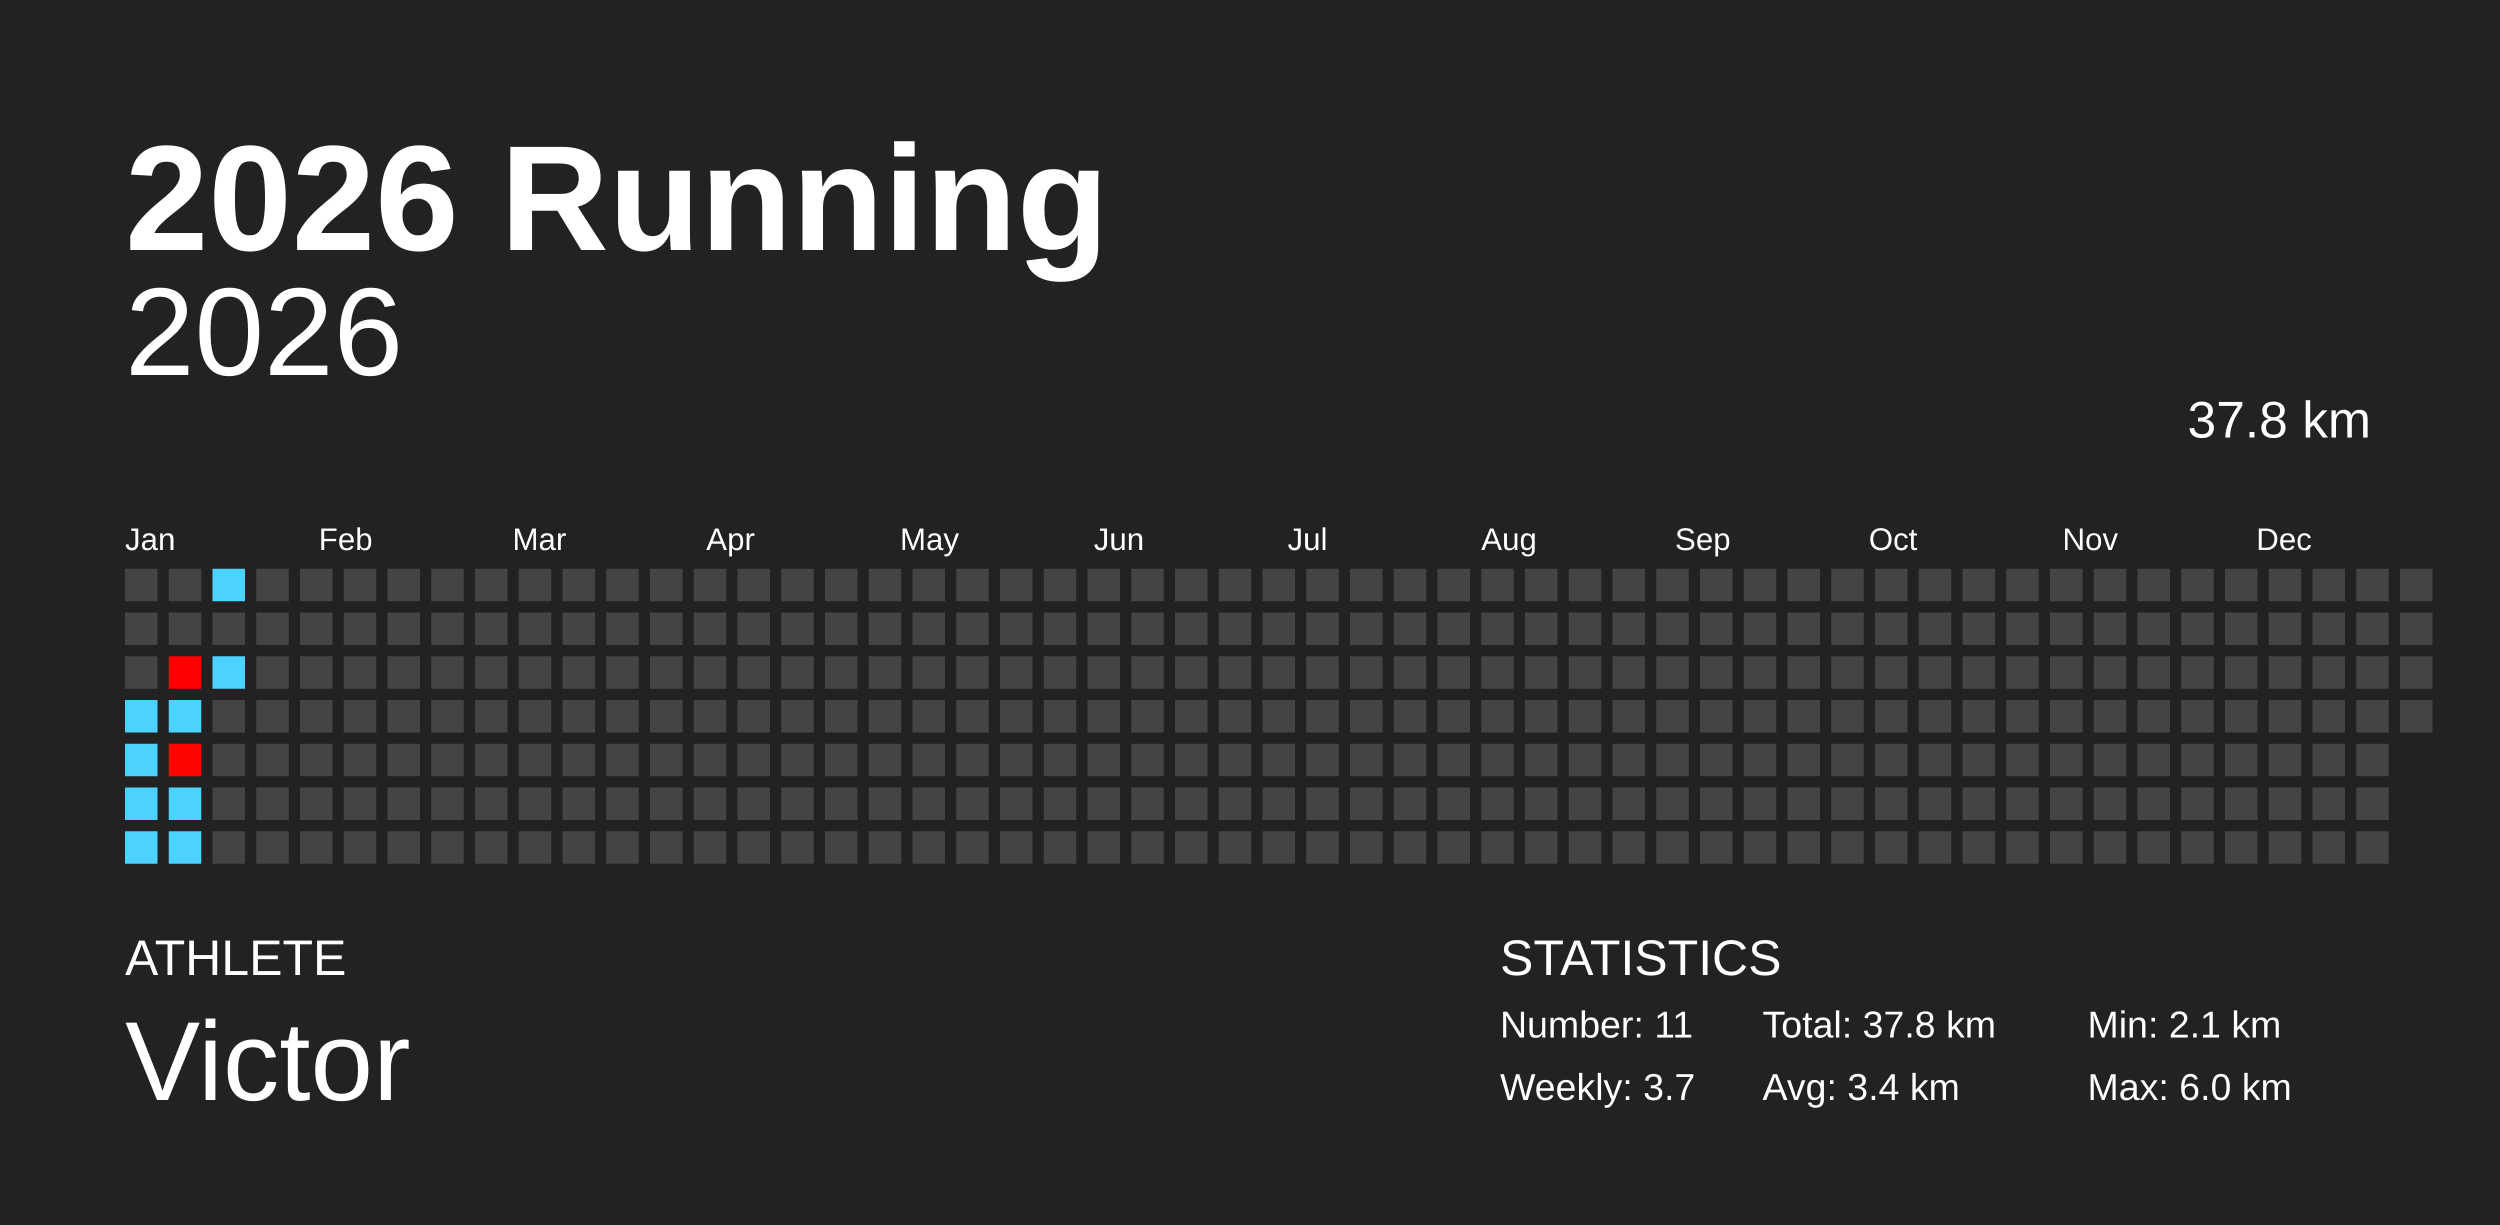
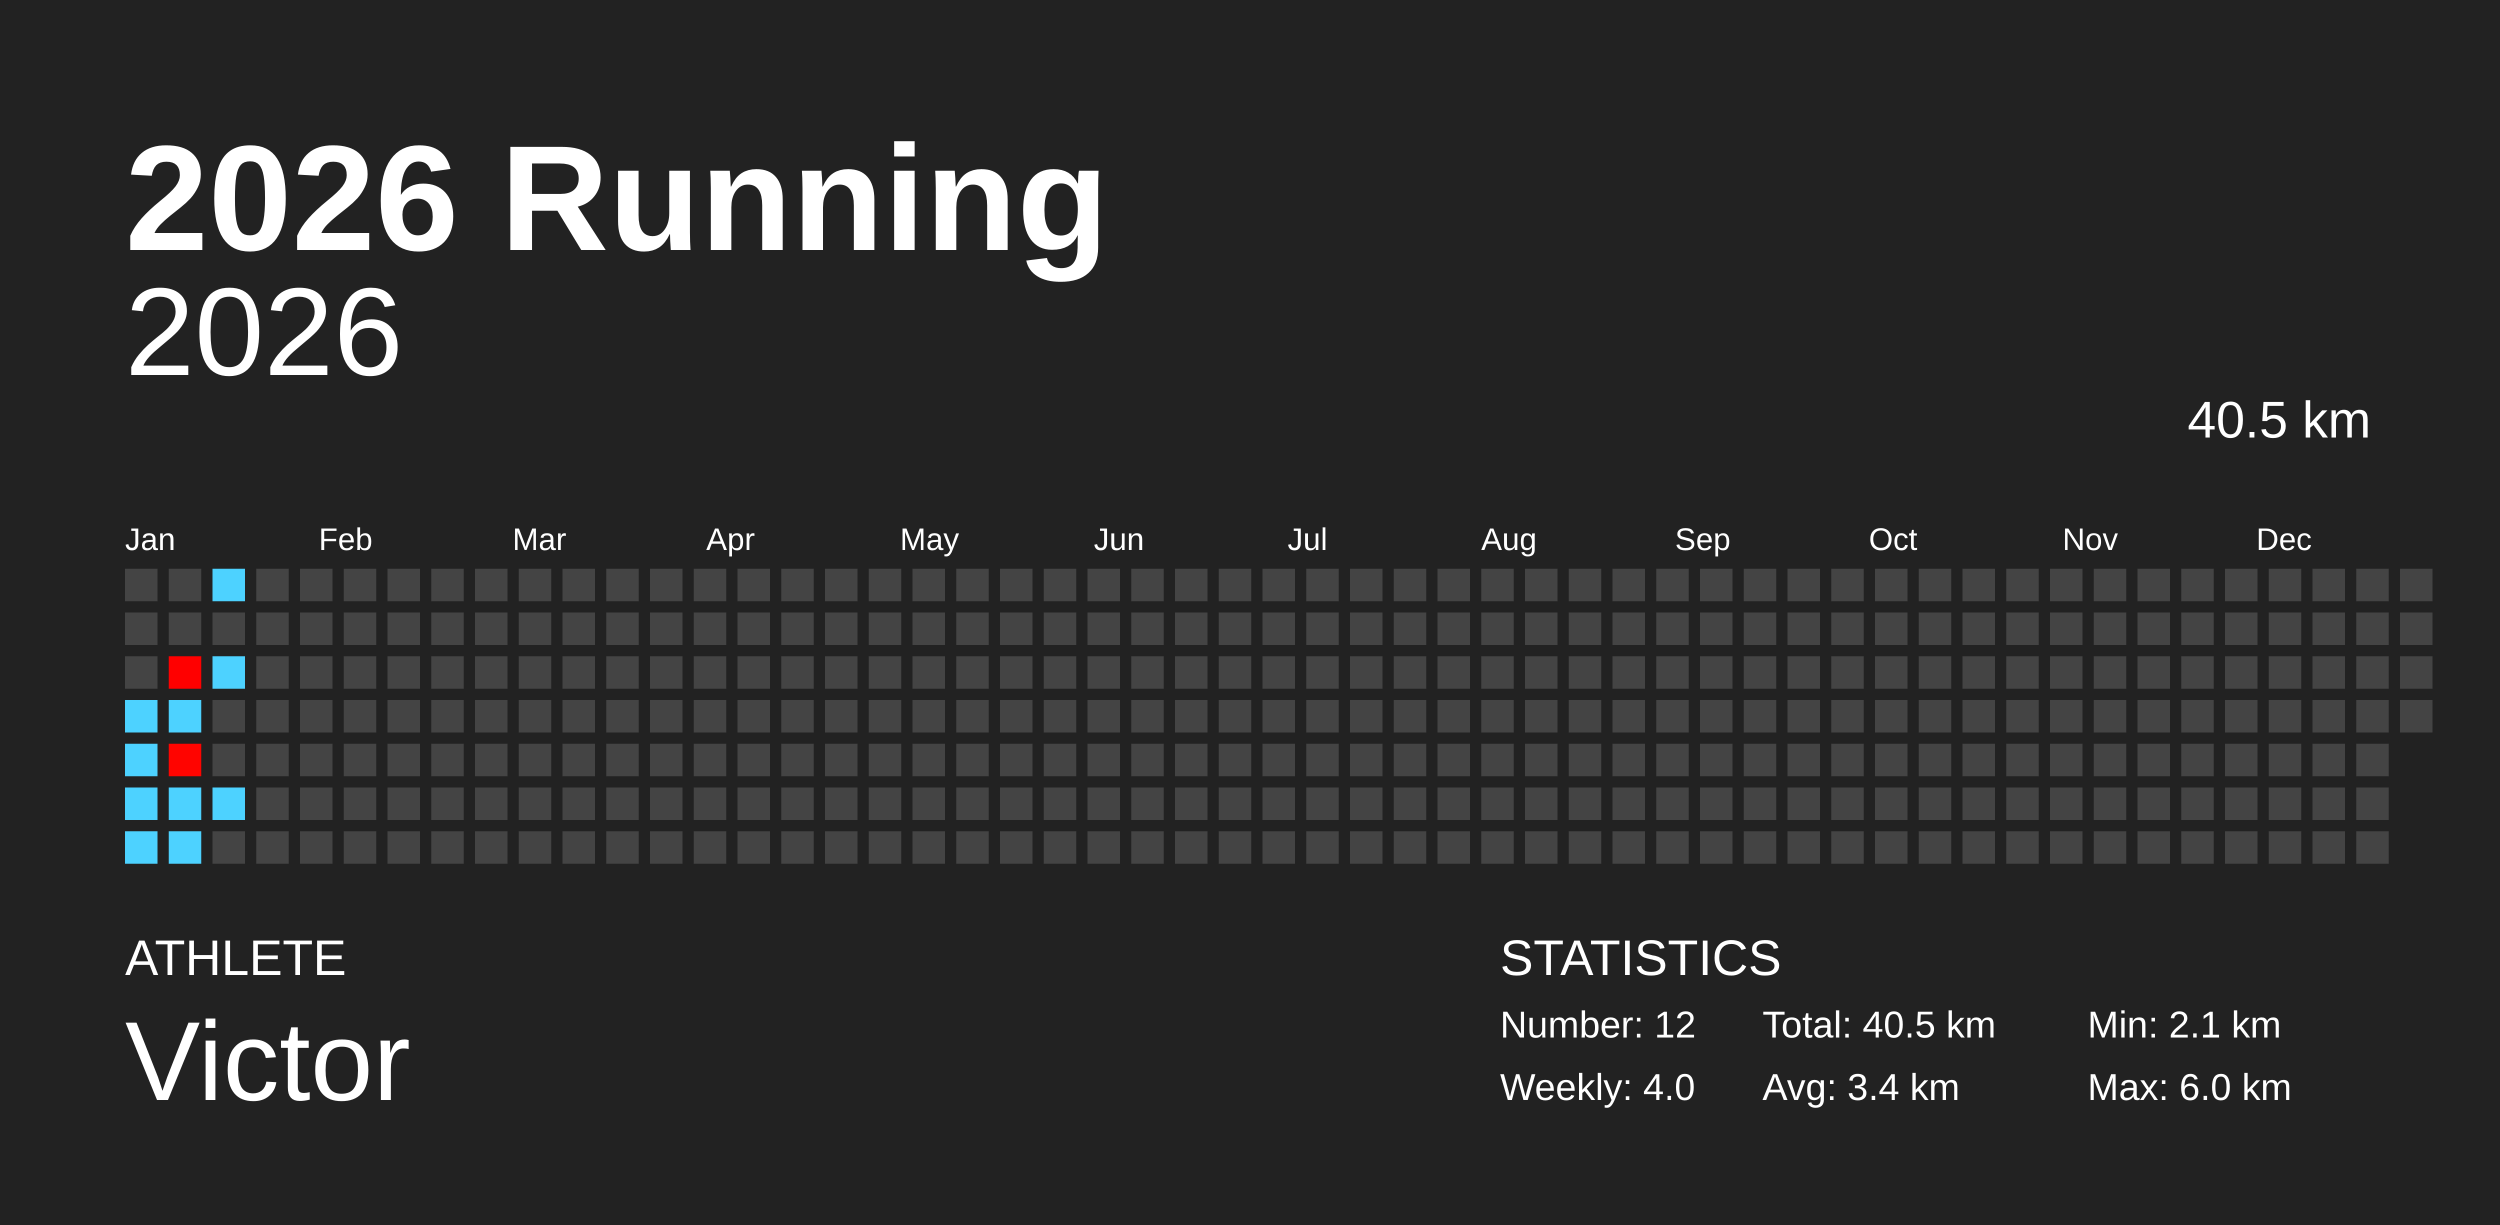
<svg xmlns="http://www.w3.org/2000/svg" baseProfile="full" height="98mm" version="1.1" viewBox="0,0,200,98" width="200mm">
  <defs />
  <rect fill="#222222" height="98" width="200" x="0" y="0" />
  <text fill="#FFFFFF" style="font-size:12px; font-family:Arial; font-weight:bold;" x="10" y="20">2026 Running</text>
  <text fill="#FFFFFF" style="font-size:4px; font-family:Arial" x="10" y="78">ATHLETE</text>
  <text fill="#FFFFFF" style="font-size:9px; font-family:Arial" x="10" y="88">Victor</text>
  <text fill="#FFFFFF" style="font-size:4px; font-family:Arial" x="120" y="78">STATISTICS</text>
-   <text fill="#FFFFFF" style="font-size:3px; font-family:Arial" x="120" y="83">Number: 11</text>
-   <text fill="#FFFFFF" style="font-size:3px; font-family:Arial" x="120" y="88">Weekly: 3.7</text>
-   <text fill="#FFFFFF" style="font-size:3px; font-family:Arial" x="141" y="83">Total: 37.8 km</text>
+   <text fill="#FFFFFF" style="font-size:3px; font-family:Arial" x="120" y="83">Number: 12</text>
+   <text fill="#FFFFFF" style="font-size:3px; font-family:Arial" x="120" y="88">Weekly: 4.0</text>
+   <text fill="#FFFFFF" style="font-size:3px; font-family:Arial" x="141" y="83">Total: 40.5 km</text>
  <text fill="#FFFFFF" style="font-size:3px; font-family:Arial" x="141" y="88">Avg: 3.4 km</text>
  <text fill="#FFFFFF" style="font-size:3px; font-family:Arial" x="167" y="83">Min: 2.1 km</text>
  <text fill="#FFFFFF" style="font-size:3px; font-family:Arial" x="167" y="88">Max: 6.0 km</text>
  <text alignment-baseline="hanging" fill="#FFFFFF" style="font-size:10.0px; font-family:Arial;" x="10" y="30">2026</text>
-   <text alignment-baseline="hanging" fill="#FFFFFF" style="font-size:4.125px; font-family:Arial;" x="175" y="35">37.8 km</text>
+   <text alignment-baseline="hanging" fill="#FFFFFF" style="font-size:4.125px; font-family:Arial;" x="175" y="35">40.5 km</text>
  <text fill="#FFFFFF" style="font-size:2.5px; font-family:Arial" x="10.0" y="44">Jan</text>
  <text fill="#FFFFFF" style="font-size:2.5px; font-family:Arial" x="25.5" y="44">Feb</text>
  <text fill="#FFFFFF" style="font-size:2.5px; font-family:Arial" x="41.0" y="44">Mar</text>
  <text fill="#FFFFFF" style="font-size:2.5px; font-family:Arial" x="56.5" y="44">Apr</text>
  <text fill="#FFFFFF" style="font-size:2.5px; font-family:Arial" x="72.0" y="44">May</text>
  <text fill="#FFFFFF" style="font-size:2.5px; font-family:Arial" x="87.5" y="44">Jun</text>
  <text fill="#FFFFFF" style="font-size:2.5px; font-family:Arial" x="103.0" y="44">Jul</text>
  <text fill="#FFFFFF" style="font-size:2.5px; font-family:Arial" x="118.5" y="44">Aug</text>
  <text fill="#FFFFFF" style="font-size:2.5px; font-family:Arial" x="134.0" y="44">Sep</text>
  <text fill="#FFFFFF" style="font-size:2.5px; font-family:Arial" x="149.5" y="44">Oct</text>
  <text fill="#FFFFFF" style="font-size:2.5px; font-family:Arial" x="165.0" y="44">Nov</text>
  <text fill="#FFFFFF" style="font-size:2.5px; font-family:Arial" x="180.5" y="44">Dec</text>
  <rect fill="#444444" height="2.6" width="2.6" x="10.0" y="45.5" />
  <rect fill="#444444" height="2.6" width="2.6" x="10.0" y="49.0" />
  <rect fill="#444444" height="2.6" width="2.6" x="10.0" y="52.5" />
  <rect fill="#4dd2ff" height="2.6" width="2.6" x="10.0" y="56.0" />
  <rect fill="#4dd2ff" height="2.6" width="2.6" x="10.0" y="59.5" />
  <rect fill="#4dd2ff" height="2.6" width="2.6" x="10.0" y="63.0" />
  <rect fill="#4dd2ff" height="2.6" width="2.6" x="10.0" y="66.5" />
  <rect fill="#444444" height="2.6" width="2.6" x="13.5" y="45.5" />
  <rect fill="#444444" height="2.6" width="2.6" x="13.5" y="49.0" />
  <rect fill="#ff0000" height="2.6" width="2.6" x="13.5" y="52.5" />
  <rect fill="#4dd2ff" height="2.6" width="2.6" x="13.5" y="56.0" />
  <rect fill="#ff0400" height="2.6" width="2.6" x="13.5" y="59.5" />
  <rect fill="#4dd2ff" height="2.6" width="2.6" x="13.5" y="63.0" />
  <rect fill="#4dd2ff" height="2.6" width="2.6" x="13.5" y="66.5" />
  <rect fill="#4dd2ff" height="2.6" width="2.6" x="17.0" y="45.5" />
  <rect fill="#444444" height="2.6" width="2.6" x="17.0" y="49.0" />
  <rect fill="#4dd2ff" height="2.6" width="2.6" x="17.0" y="52.5" />
  <rect fill="#444444" height="2.6" width="2.6" x="17.0" y="56.0" />
  <rect fill="#444444" height="2.6" width="2.6" x="17.0" y="59.5" />
-   <rect fill="#444444" height="2.6" width="2.6" x="17.0" y="63.0" />
+   <rect fill="#4dd2ff" height="2.6" width="2.6" x="17.0" y="63.0" />
  <rect fill="#444444" height="2.6" width="2.6" x="17.0" y="66.5" />
  <rect fill="#444444" height="2.6" width="2.6" x="20.5" y="45.5" />
  <rect fill="#444444" height="2.6" width="2.6" x="20.5" y="49.0" />
  <rect fill="#444444" height="2.6" width="2.6" x="20.5" y="52.5" />
  <rect fill="#444444" height="2.6" width="2.6" x="20.5" y="56.0" />
  <rect fill="#444444" height="2.6" width="2.6" x="20.5" y="59.5" />
  <rect fill="#444444" height="2.6" width="2.6" x="20.5" y="63.0" />
  <rect fill="#444444" height="2.6" width="2.6" x="20.5" y="66.5" />
  <rect fill="#444444" height="2.6" width="2.6" x="24.0" y="45.5" />
  <rect fill="#444444" height="2.6" width="2.6" x="24.0" y="49.0" />
  <rect fill="#444444" height="2.6" width="2.6" x="24.0" y="52.5" />
  <rect fill="#444444" height="2.6" width="2.6" x="24.0" y="56.0" />
  <rect fill="#444444" height="2.6" width="2.6" x="24.0" y="59.5" />
  <rect fill="#444444" height="2.6" width="2.6" x="24.0" y="63.0" />
  <rect fill="#444444" height="2.6" width="2.6" x="24.0" y="66.5" />
  <rect fill="#444444" height="2.6" width="2.6" x="27.5" y="45.5" />
  <rect fill="#444444" height="2.6" width="2.6" x="27.5" y="49.0" />
  <rect fill="#444444" height="2.6" width="2.6" x="27.5" y="52.5" />
  <rect fill="#444444" height="2.6" width="2.6" x="27.5" y="56.0" />
  <rect fill="#444444" height="2.6" width="2.6" x="27.5" y="59.5" />
  <rect fill="#444444" height="2.6" width="2.6" x="27.5" y="63.0" />
  <rect fill="#444444" height="2.6" width="2.6" x="27.5" y="66.5" />
  <rect fill="#444444" height="2.6" width="2.6" x="31.0" y="45.5" />
  <rect fill="#444444" height="2.6" width="2.6" x="31.0" y="49.0" />
  <rect fill="#444444" height="2.6" width="2.6" x="31.0" y="52.5" />
  <rect fill="#444444" height="2.6" width="2.6" x="31.0" y="56.0" />
  <rect fill="#444444" height="2.6" width="2.6" x="31.0" y="59.5" />
  <rect fill="#444444" height="2.6" width="2.6" x="31.0" y="63.0" />
  <rect fill="#444444" height="2.6" width="2.6" x="31.0" y="66.5" />
  <rect fill="#444444" height="2.6" width="2.6" x="34.5" y="45.5" />
  <rect fill="#444444" height="2.6" width="2.6" x="34.5" y="49.0" />
  <rect fill="#444444" height="2.6" width="2.6" x="34.5" y="52.5" />
  <rect fill="#444444" height="2.6" width="2.6" x="34.5" y="56.0" />
  <rect fill="#444444" height="2.6" width="2.6" x="34.5" y="59.5" />
  <rect fill="#444444" height="2.6" width="2.6" x="34.5" y="63.0" />
  <rect fill="#444444" height="2.6" width="2.6" x="34.5" y="66.5" />
  <rect fill="#444444" height="2.6" width="2.6" x="38.0" y="45.5" />
  <rect fill="#444444" height="2.6" width="2.6" x="38.0" y="49.0" />
  <rect fill="#444444" height="2.6" width="2.6" x="38.0" y="52.5" />
  <rect fill="#444444" height="2.6" width="2.6" x="38.0" y="56.0" />
  <rect fill="#444444" height="2.6" width="2.6" x="38.0" y="59.5" />
  <rect fill="#444444" height="2.6" width="2.6" x="38.0" y="63.0" />
  <rect fill="#444444" height="2.6" width="2.6" x="38.0" y="66.5" />
  <rect fill="#444444" height="2.6" width="2.6" x="41.5" y="45.5" />
  <rect fill="#444444" height="2.6" width="2.6" x="41.5" y="49.0" />
  <rect fill="#444444" height="2.6" width="2.6" x="41.5" y="52.5" />
  <rect fill="#444444" height="2.6" width="2.6" x="41.5" y="56.0" />
  <rect fill="#444444" height="2.6" width="2.6" x="41.5" y="59.5" />
  <rect fill="#444444" height="2.6" width="2.6" x="41.5" y="63.0" />
  <rect fill="#444444" height="2.6" width="2.6" x="41.5" y="66.5" />
  <rect fill="#444444" height="2.6" width="2.6" x="45.0" y="45.5" />
  <rect fill="#444444" height="2.6" width="2.6" x="45.0" y="49.0" />
  <rect fill="#444444" height="2.6" width="2.6" x="45.0" y="52.5" />
  <rect fill="#444444" height="2.6" width="2.6" x="45.0" y="56.0" />
  <rect fill="#444444" height="2.6" width="2.6" x="45.0" y="59.5" />
  <rect fill="#444444" height="2.6" width="2.6" x="45.0" y="63.0" />
  <rect fill="#444444" height="2.6" width="2.6" x="45.0" y="66.5" />
  <rect fill="#444444" height="2.6" width="2.6" x="48.5" y="45.5" />
  <rect fill="#444444" height="2.6" width="2.6" x="48.5" y="49.0" />
  <rect fill="#444444" height="2.6" width="2.6" x="48.5" y="52.5" />
  <rect fill="#444444" height="2.6" width="2.6" x="48.5" y="56.0" />
  <rect fill="#444444" height="2.6" width="2.6" x="48.5" y="59.5" />
  <rect fill="#444444" height="2.6" width="2.6" x="48.5" y="63.0" />
  <rect fill="#444444" height="2.6" width="2.6" x="48.5" y="66.5" />
  <rect fill="#444444" height="2.6" width="2.6" x="52.0" y="45.5" />
  <rect fill="#444444" height="2.6" width="2.6" x="52.0" y="49.0" />
  <rect fill="#444444" height="2.6" width="2.6" x="52.0" y="52.5" />
  <rect fill="#444444" height="2.6" width="2.6" x="52.0" y="56.0" />
  <rect fill="#444444" height="2.6" width="2.6" x="52.0" y="59.5" />
  <rect fill="#444444" height="2.6" width="2.6" x="52.0" y="63.0" />
  <rect fill="#444444" height="2.6" width="2.6" x="52.0" y="66.5" />
  <rect fill="#444444" height="2.6" width="2.6" x="55.5" y="45.5" />
  <rect fill="#444444" height="2.6" width="2.6" x="55.5" y="49.0" />
  <rect fill="#444444" height="2.6" width="2.6" x="55.5" y="52.5" />
  <rect fill="#444444" height="2.6" width="2.6" x="55.5" y="56.0" />
  <rect fill="#444444" height="2.6" width="2.6" x="55.5" y="59.5" />
  <rect fill="#444444" height="2.6" width="2.6" x="55.5" y="63.0" />
  <rect fill="#444444" height="2.6" width="2.6" x="55.5" y="66.5" />
  <rect fill="#444444" height="2.6" width="2.6" x="59.0" y="45.5" />
  <rect fill="#444444" height="2.6" width="2.6" x="59.0" y="49.0" />
  <rect fill="#444444" height="2.6" width="2.6" x="59.0" y="52.5" />
  <rect fill="#444444" height="2.6" width="2.6" x="59.0" y="56.0" />
  <rect fill="#444444" height="2.6" width="2.6" x="59.0" y="59.5" />
  <rect fill="#444444" height="2.6" width="2.6" x="59.0" y="63.0" />
  <rect fill="#444444" height="2.6" width="2.6" x="59.0" y="66.5" />
  <rect fill="#444444" height="2.6" width="2.6" x="62.5" y="45.5" />
  <rect fill="#444444" height="2.6" width="2.6" x="62.5" y="49.0" />
  <rect fill="#444444" height="2.6" width="2.6" x="62.5" y="52.5" />
  <rect fill="#444444" height="2.6" width="2.6" x="62.5" y="56.0" />
  <rect fill="#444444" height="2.6" width="2.6" x="62.5" y="59.5" />
  <rect fill="#444444" height="2.6" width="2.6" x="62.5" y="63.0" />
  <rect fill="#444444" height="2.6" width="2.6" x="62.5" y="66.5" />
  <rect fill="#444444" height="2.6" width="2.6" x="66.0" y="45.5" />
  <rect fill="#444444" height="2.6" width="2.6" x="66.0" y="49.0" />
  <rect fill="#444444" height="2.6" width="2.6" x="66.0" y="52.5" />
  <rect fill="#444444" height="2.6" width="2.6" x="66.0" y="56.0" />
  <rect fill="#444444" height="2.6" width="2.6" x="66.0" y="59.5" />
  <rect fill="#444444" height="2.6" width="2.6" x="66.0" y="63.0" />
  <rect fill="#444444" height="2.6" width="2.6" x="66.0" y="66.5" />
  <rect fill="#444444" height="2.6" width="2.6" x="69.5" y="45.5" />
  <rect fill="#444444" height="2.6" width="2.6" x="69.5" y="49.0" />
  <rect fill="#444444" height="2.6" width="2.6" x="69.5" y="52.5" />
  <rect fill="#444444" height="2.6" width="2.6" x="69.5" y="56.0" />
  <rect fill="#444444" height="2.6" width="2.6" x="69.5" y="59.5" />
  <rect fill="#444444" height="2.6" width="2.6" x="69.5" y="63.0" />
  <rect fill="#444444" height="2.6" width="2.6" x="69.5" y="66.5" />
  <rect fill="#444444" height="2.6" width="2.6" x="73.0" y="45.5" />
  <rect fill="#444444" height="2.6" width="2.6" x="73.0" y="49.0" />
  <rect fill="#444444" height="2.6" width="2.6" x="73.0" y="52.5" />
  <rect fill="#444444" height="2.6" width="2.6" x="73.0" y="56.0" />
  <rect fill="#444444" height="2.6" width="2.6" x="73.0" y="59.5" />
  <rect fill="#444444" height="2.6" width="2.6" x="73.0" y="63.0" />
  <rect fill="#444444" height="2.6" width="2.6" x="73.0" y="66.5" />
  <rect fill="#444444" height="2.6" width="2.6" x="76.5" y="45.5" />
  <rect fill="#444444" height="2.6" width="2.6" x="76.5" y="49.0" />
  <rect fill="#444444" height="2.6" width="2.6" x="76.5" y="52.5" />
  <rect fill="#444444" height="2.6" width="2.6" x="76.5" y="56.0" />
  <rect fill="#444444" height="2.6" width="2.6" x="76.5" y="59.5" />
  <rect fill="#444444" height="2.6" width="2.6" x="76.5" y="63.0" />
  <rect fill="#444444" height="2.6" width="2.6" x="76.5" y="66.5" />
  <rect fill="#444444" height="2.6" width="2.6" x="80.0" y="45.5" />
  <rect fill="#444444" height="2.6" width="2.6" x="80.0" y="49.0" />
  <rect fill="#444444" height="2.6" width="2.6" x="80.0" y="52.5" />
  <rect fill="#444444" height="2.6" width="2.6" x="80.0" y="56.0" />
  <rect fill="#444444" height="2.6" width="2.6" x="80.0" y="59.5" />
  <rect fill="#444444" height="2.6" width="2.6" x="80.0" y="63.0" />
  <rect fill="#444444" height="2.6" width="2.6" x="80.0" y="66.5" />
  <rect fill="#444444" height="2.6" width="2.6" x="83.5" y="45.5" />
  <rect fill="#444444" height="2.6" width="2.6" x="83.5" y="49.0" />
  <rect fill="#444444" height="2.6" width="2.6" x="83.5" y="52.5" />
  <rect fill="#444444" height="2.6" width="2.6" x="83.5" y="56.0" />
  <rect fill="#444444" height="2.6" width="2.6" x="83.5" y="59.5" />
  <rect fill="#444444" height="2.6" width="2.6" x="83.5" y="63.0" />
  <rect fill="#444444" height="2.6" width="2.6" x="83.5" y="66.5" />
  <rect fill="#444444" height="2.6" width="2.6" x="87.0" y="45.5" />
  <rect fill="#444444" height="2.6" width="2.6" x="87.0" y="49.0" />
  <rect fill="#444444" height="2.6" width="2.6" x="87.0" y="52.5" />
  <rect fill="#444444" height="2.6" width="2.6" x="87.0" y="56.0" />
  <rect fill="#444444" height="2.6" width="2.6" x="87.0" y="59.5" />
  <rect fill="#444444" height="2.6" width="2.6" x="87.0" y="63.0" />
  <rect fill="#444444" height="2.6" width="2.6" x="87.0" y="66.5" />
  <rect fill="#444444" height="2.6" width="2.6" x="90.5" y="45.5" />
  <rect fill="#444444" height="2.6" width="2.6" x="90.5" y="49.0" />
  <rect fill="#444444" height="2.6" width="2.6" x="90.5" y="52.5" />
  <rect fill="#444444" height="2.6" width="2.6" x="90.5" y="56.0" />
  <rect fill="#444444" height="2.6" width="2.6" x="90.5" y="59.5" />
  <rect fill="#444444" height="2.6" width="2.6" x="90.5" y="63.0" />
  <rect fill="#444444" height="2.6" width="2.6" x="90.5" y="66.5" />
  <rect fill="#444444" height="2.6" width="2.6" x="94.0" y="45.5" />
  <rect fill="#444444" height="2.6" width="2.6" x="94.0" y="49.0" />
  <rect fill="#444444" height="2.6" width="2.6" x="94.0" y="52.5" />
  <rect fill="#444444" height="2.6" width="2.6" x="94.0" y="56.0" />
  <rect fill="#444444" height="2.6" width="2.6" x="94.0" y="59.5" />
  <rect fill="#444444" height="2.6" width="2.6" x="94.0" y="63.0" />
  <rect fill="#444444" height="2.6" width="2.6" x="94.0" y="66.5" />
  <rect fill="#444444" height="2.6" width="2.6" x="97.5" y="45.5" />
  <rect fill="#444444" height="2.6" width="2.6" x="97.5" y="49.0" />
  <rect fill="#444444" height="2.6" width="2.6" x="97.5" y="52.5" />
  <rect fill="#444444" height="2.6" width="2.6" x="97.5" y="56.0" />
  <rect fill="#444444" height="2.6" width="2.6" x="97.5" y="59.5" />
  <rect fill="#444444" height="2.6" width="2.6" x="97.5" y="63.0" />
  <rect fill="#444444" height="2.6" width="2.6" x="97.5" y="66.5" />
  <rect fill="#444444" height="2.6" width="2.6" x="101.0" y="45.5" />
  <rect fill="#444444" height="2.6" width="2.6" x="101.0" y="49.0" />
  <rect fill="#444444" height="2.6" width="2.6" x="101.0" y="52.5" />
  <rect fill="#444444" height="2.6" width="2.6" x="101.0" y="56.0" />
  <rect fill="#444444" height="2.6" width="2.6" x="101.0" y="59.5" />
  <rect fill="#444444" height="2.6" width="2.6" x="101.0" y="63.0" />
  <rect fill="#444444" height="2.6" width="2.6" x="101.0" y="66.5" />
  <rect fill="#444444" height="2.6" width="2.6" x="104.5" y="45.5" />
  <rect fill="#444444" height="2.6" width="2.6" x="104.5" y="49.0" />
  <rect fill="#444444" height="2.6" width="2.6" x="104.5" y="52.5" />
  <rect fill="#444444" height="2.6" width="2.6" x="104.5" y="56.0" />
  <rect fill="#444444" height="2.6" width="2.6" x="104.5" y="59.5" />
  <rect fill="#444444" height="2.6" width="2.6" x="104.5" y="63.0" />
  <rect fill="#444444" height="2.6" width="2.6" x="104.5" y="66.5" />
  <rect fill="#444444" height="2.6" width="2.6" x="108.0" y="45.5" />
  <rect fill="#444444" height="2.6" width="2.6" x="108.0" y="49.0" />
  <rect fill="#444444" height="2.6" width="2.6" x="108.0" y="52.5" />
  <rect fill="#444444" height="2.6" width="2.6" x="108.0" y="56.0" />
  <rect fill="#444444" height="2.6" width="2.6" x="108.0" y="59.5" />
  <rect fill="#444444" height="2.6" width="2.6" x="108.0" y="63.0" />
  <rect fill="#444444" height="2.6" width="2.6" x="108.0" y="66.5" />
  <rect fill="#444444" height="2.6" width="2.6" x="111.5" y="45.5" />
  <rect fill="#444444" height="2.6" width="2.6" x="111.5" y="49.0" />
  <rect fill="#444444" height="2.6" width="2.6" x="111.5" y="52.5" />
  <rect fill="#444444" height="2.6" width="2.6" x="111.5" y="56.0" />
  <rect fill="#444444" height="2.6" width="2.6" x="111.5" y="59.5" />
  <rect fill="#444444" height="2.6" width="2.6" x="111.5" y="63.0" />
  <rect fill="#444444" height="2.6" width="2.6" x="111.5" y="66.5" />
  <rect fill="#444444" height="2.6" width="2.6" x="115.0" y="45.5" />
  <rect fill="#444444" height="2.6" width="2.6" x="115.0" y="49.0" />
  <rect fill="#444444" height="2.6" width="2.6" x="115.0" y="52.5" />
  <rect fill="#444444" height="2.6" width="2.6" x="115.0" y="56.0" />
  <rect fill="#444444" height="2.6" width="2.6" x="115.0" y="59.5" />
  <rect fill="#444444" height="2.6" width="2.6" x="115.0" y="63.0" />
  <rect fill="#444444" height="2.6" width="2.6" x="115.0" y="66.5" />
  <rect fill="#444444" height="2.6" width="2.6" x="118.5" y="45.5" />
  <rect fill="#444444" height="2.6" width="2.6" x="118.5" y="49.0" />
  <rect fill="#444444" height="2.6" width="2.6" x="118.5" y="52.5" />
  <rect fill="#444444" height="2.6" width="2.6" x="118.5" y="56.0" />
  <rect fill="#444444" height="2.6" width="2.6" x="118.5" y="59.5" />
  <rect fill="#444444" height="2.6" width="2.6" x="118.5" y="63.0" />
  <rect fill="#444444" height="2.6" width="2.6" x="118.5" y="66.5" />
  <rect fill="#444444" height="2.6" width="2.6" x="122.0" y="45.5" />
  <rect fill="#444444" height="2.6" width="2.6" x="122.0" y="49.0" />
  <rect fill="#444444" height="2.6" width="2.6" x="122.0" y="52.5" />
  <rect fill="#444444" height="2.6" width="2.6" x="122.0" y="56.0" />
  <rect fill="#444444" height="2.6" width="2.6" x="122.0" y="59.5" />
  <rect fill="#444444" height="2.6" width="2.6" x="122.0" y="63.0" />
  <rect fill="#444444" height="2.6" width="2.6" x="122.0" y="66.5" />
  <rect fill="#444444" height="2.6" width="2.6" x="125.5" y="45.5" />
  <rect fill="#444444" height="2.6" width="2.6" x="125.5" y="49.0" />
  <rect fill="#444444" height="2.6" width="2.6" x="125.5" y="52.5" />
  <rect fill="#444444" height="2.6" width="2.6" x="125.5" y="56.0" />
  <rect fill="#444444" height="2.6" width="2.6" x="125.5" y="59.5" />
  <rect fill="#444444" height="2.6" width="2.6" x="125.5" y="63.0" />
  <rect fill="#444444" height="2.6" width="2.6" x="125.5" y="66.5" />
  <rect fill="#444444" height="2.6" width="2.6" x="129.0" y="45.5" />
  <rect fill="#444444" height="2.6" width="2.6" x="129.0" y="49.0" />
  <rect fill="#444444" height="2.6" width="2.6" x="129.0" y="52.5" />
  <rect fill="#444444" height="2.6" width="2.6" x="129.0" y="56.0" />
  <rect fill="#444444" height="2.6" width="2.6" x="129.0" y="59.5" />
  <rect fill="#444444" height="2.6" width="2.6" x="129.0" y="63.0" />
  <rect fill="#444444" height="2.6" width="2.6" x="129.0" y="66.5" />
  <rect fill="#444444" height="2.6" width="2.6" x="132.5" y="45.5" />
  <rect fill="#444444" height="2.6" width="2.6" x="132.5" y="49.0" />
  <rect fill="#444444" height="2.6" width="2.6" x="132.5" y="52.5" />
  <rect fill="#444444" height="2.6" width="2.6" x="132.5" y="56.0" />
  <rect fill="#444444" height="2.6" width="2.6" x="132.5" y="59.5" />
  <rect fill="#444444" height="2.6" width="2.6" x="132.5" y="63.0" />
  <rect fill="#444444" height="2.6" width="2.6" x="132.5" y="66.5" />
  <rect fill="#444444" height="2.6" width="2.6" x="136.0" y="45.5" />
  <rect fill="#444444" height="2.6" width="2.6" x="136.0" y="49.0" />
  <rect fill="#444444" height="2.6" width="2.6" x="136.0" y="52.5" />
  <rect fill="#444444" height="2.6" width="2.6" x="136.0" y="56.0" />
  <rect fill="#444444" height="2.6" width="2.6" x="136.0" y="59.5" />
  <rect fill="#444444" height="2.6" width="2.6" x="136.0" y="63.0" />
  <rect fill="#444444" height="2.6" width="2.6" x="136.0" y="66.5" />
  <rect fill="#444444" height="2.6" width="2.6" x="139.5" y="45.5" />
  <rect fill="#444444" height="2.6" width="2.6" x="139.5" y="49.0" />
  <rect fill="#444444" height="2.6" width="2.6" x="139.5" y="52.5" />
  <rect fill="#444444" height="2.6" width="2.6" x="139.5" y="56.0" />
  <rect fill="#444444" height="2.6" width="2.6" x="139.5" y="59.5" />
  <rect fill="#444444" height="2.6" width="2.6" x="139.5" y="63.0" />
  <rect fill="#444444" height="2.6" width="2.6" x="139.5" y="66.5" />
  <rect fill="#444444" height="2.6" width="2.6" x="143.0" y="45.5" />
  <rect fill="#444444" height="2.6" width="2.6" x="143.0" y="49.0" />
  <rect fill="#444444" height="2.6" width="2.6" x="143.0" y="52.5" />
  <rect fill="#444444" height="2.6" width="2.6" x="143.0" y="56.0" />
  <rect fill="#444444" height="2.6" width="2.6" x="143.0" y="59.5" />
  <rect fill="#444444" height="2.6" width="2.6" x="143.0" y="63.0" />
  <rect fill="#444444" height="2.6" width="2.6" x="143.0" y="66.5" />
  <rect fill="#444444" height="2.6" width="2.6" x="146.5" y="45.5" />
  <rect fill="#444444" height="2.6" width="2.6" x="146.5" y="49.0" />
  <rect fill="#444444" height="2.6" width="2.6" x="146.5" y="52.5" />
  <rect fill="#444444" height="2.6" width="2.6" x="146.5" y="56.0" />
  <rect fill="#444444" height="2.6" width="2.6" x="146.5" y="59.5" />
  <rect fill="#444444" height="2.6" width="2.6" x="146.5" y="63.0" />
  <rect fill="#444444" height="2.6" width="2.6" x="146.5" y="66.5" />
  <rect fill="#444444" height="2.6" width="2.6" x="150.0" y="45.5" />
  <rect fill="#444444" height="2.6" width="2.6" x="150.0" y="49.0" />
  <rect fill="#444444" height="2.6" width="2.6" x="150.0" y="52.5" />
  <rect fill="#444444" height="2.6" width="2.6" x="150.0" y="56.0" />
  <rect fill="#444444" height="2.6" width="2.6" x="150.0" y="59.5" />
  <rect fill="#444444" height="2.6" width="2.6" x="150.0" y="63.0" />
  <rect fill="#444444" height="2.6" width="2.6" x="150.0" y="66.5" />
  <rect fill="#444444" height="2.6" width="2.6" x="153.5" y="45.5" />
  <rect fill="#444444" height="2.6" width="2.6" x="153.5" y="49.0" />
  <rect fill="#444444" height="2.6" width="2.6" x="153.5" y="52.5" />
  <rect fill="#444444" height="2.6" width="2.6" x="153.5" y="56.0" />
  <rect fill="#444444" height="2.6" width="2.6" x="153.5" y="59.5" />
  <rect fill="#444444" height="2.6" width="2.6" x="153.5" y="63.0" />
  <rect fill="#444444" height="2.6" width="2.6" x="153.5" y="66.5" />
  <rect fill="#444444" height="2.6" width="2.6" x="157.0" y="45.5" />
  <rect fill="#444444" height="2.6" width="2.6" x="157.0" y="49.0" />
  <rect fill="#444444" height="2.6" width="2.6" x="157.0" y="52.5" />
  <rect fill="#444444" height="2.6" width="2.6" x="157.0" y="56.0" />
  <rect fill="#444444" height="2.6" width="2.6" x="157.0" y="59.5" />
  <rect fill="#444444" height="2.6" width="2.6" x="157.0" y="63.0" />
  <rect fill="#444444" height="2.6" width="2.6" x="157.0" y="66.5" />
  <rect fill="#444444" height="2.6" width="2.6" x="160.5" y="45.5" />
  <rect fill="#444444" height="2.6" width="2.6" x="160.5" y="49.0" />
  <rect fill="#444444" height="2.6" width="2.6" x="160.5" y="52.5" />
  <rect fill="#444444" height="2.6" width="2.6" x="160.5" y="56.0" />
  <rect fill="#444444" height="2.6" width="2.6" x="160.5" y="59.5" />
  <rect fill="#444444" height="2.6" width="2.6" x="160.5" y="63.0" />
  <rect fill="#444444" height="2.6" width="2.6" x="160.5" y="66.5" />
  <rect fill="#444444" height="2.6" width="2.6" x="164.0" y="45.5" />
  <rect fill="#444444" height="2.6" width="2.6" x="164.0" y="49.0" />
  <rect fill="#444444" height="2.6" width="2.6" x="164.0" y="52.5" />
  <rect fill="#444444" height="2.6" width="2.6" x="164.0" y="56.0" />
  <rect fill="#444444" height="2.6" width="2.6" x="164.0" y="59.5" />
  <rect fill="#444444" height="2.6" width="2.6" x="164.0" y="63.0" />
  <rect fill="#444444" height="2.6" width="2.6" x="164.0" y="66.5" />
  <rect fill="#444444" height="2.6" width="2.6" x="167.5" y="45.5" />
  <rect fill="#444444" height="2.6" width="2.6" x="167.5" y="49.0" />
  <rect fill="#444444" height="2.6" width="2.6" x="167.5" y="52.5" />
  <rect fill="#444444" height="2.6" width="2.6" x="167.5" y="56.0" />
  <rect fill="#444444" height="2.6" width="2.6" x="167.5" y="59.5" />
  <rect fill="#444444" height="2.6" width="2.6" x="167.5" y="63.0" />
  <rect fill="#444444" height="2.6" width="2.6" x="167.5" y="66.5" />
  <rect fill="#444444" height="2.6" width="2.6" x="171.0" y="45.5" />
  <rect fill="#444444" height="2.6" width="2.6" x="171.0" y="49.0" />
  <rect fill="#444444" height="2.6" width="2.6" x="171.0" y="52.5" />
  <rect fill="#444444" height="2.6" width="2.6" x="171.0" y="56.0" />
  <rect fill="#444444" height="2.6" width="2.6" x="171.0" y="59.5" />
  <rect fill="#444444" height="2.6" width="2.6" x="171.0" y="63.0" />
  <rect fill="#444444" height="2.6" width="2.6" x="171.0" y="66.5" />
  <rect fill="#444444" height="2.6" width="2.6" x="174.5" y="45.5" />
  <rect fill="#444444" height="2.6" width="2.6" x="174.5" y="49.0" />
  <rect fill="#444444" height="2.6" width="2.6" x="174.5" y="52.5" />
  <rect fill="#444444" height="2.6" width="2.6" x="174.5" y="56.0" />
  <rect fill="#444444" height="2.6" width="2.6" x="174.5" y="59.5" />
  <rect fill="#444444" height="2.6" width="2.6" x="174.5" y="63.0" />
  <rect fill="#444444" height="2.6" width="2.6" x="174.5" y="66.5" />
  <rect fill="#444444" height="2.6" width="2.6" x="178.0" y="45.5" />
  <rect fill="#444444" height="2.6" width="2.6" x="178.0" y="49.0" />
  <rect fill="#444444" height="2.6" width="2.6" x="178.0" y="52.5" />
  <rect fill="#444444" height="2.6" width="2.6" x="178.0" y="56.0" />
  <rect fill="#444444" height="2.6" width="2.6" x="178.0" y="59.5" />
  <rect fill="#444444" height="2.6" width="2.6" x="178.0" y="63.0" />
  <rect fill="#444444" height="2.6" width="2.6" x="178.0" y="66.5" />
  <rect fill="#444444" height="2.6" width="2.6" x="181.5" y="45.5" />
  <rect fill="#444444" height="2.6" width="2.6" x="181.5" y="49.0" />
  <rect fill="#444444" height="2.6" width="2.6" x="181.5" y="52.5" />
  <rect fill="#444444" height="2.6" width="2.6" x="181.5" y="56.0" />
  <rect fill="#444444" height="2.6" width="2.6" x="181.5" y="59.5" />
  <rect fill="#444444" height="2.6" width="2.6" x="181.5" y="63.0" />
  <rect fill="#444444" height="2.6" width="2.6" x="181.5" y="66.5" />
  <rect fill="#444444" height="2.6" width="2.6" x="185.0" y="45.5" />
  <rect fill="#444444" height="2.6" width="2.6" x="185.0" y="49.0" />
  <rect fill="#444444" height="2.6" width="2.6" x="185.0" y="52.5" />
  <rect fill="#444444" height="2.6" width="2.6" x="185.0" y="56.0" />
  <rect fill="#444444" height="2.6" width="2.6" x="185.0" y="59.5" />
  <rect fill="#444444" height="2.6" width="2.6" x="185.0" y="63.0" />
  <rect fill="#444444" height="2.6" width="2.6" x="185.0" y="66.5" />
  <rect fill="#444444" height="2.6" width="2.6" x="188.5" y="45.5" />
  <rect fill="#444444" height="2.6" width="2.6" x="188.5" y="49.0" />
  <rect fill="#444444" height="2.6" width="2.6" x="188.5" y="52.5" />
  <rect fill="#444444" height="2.6" width="2.6" x="188.5" y="56.0" />
  <rect fill="#444444" height="2.6" width="2.6" x="188.5" y="59.5" />
  <rect fill="#444444" height="2.6" width="2.6" x="188.5" y="63.0" />
  <rect fill="#444444" height="2.6" width="2.6" x="188.5" y="66.5" />
  <rect fill="#444444" height="2.6" width="2.6" x="192.0" y="45.5" />
  <rect fill="#444444" height="2.6" width="2.6" x="192.0" y="49.0" />
  <rect fill="#444444" height="2.6" width="2.6" x="192.0" y="52.5" />
  <rect fill="#444444" height="2.6" width="2.6" x="192.0" y="56.0" />
</svg>
